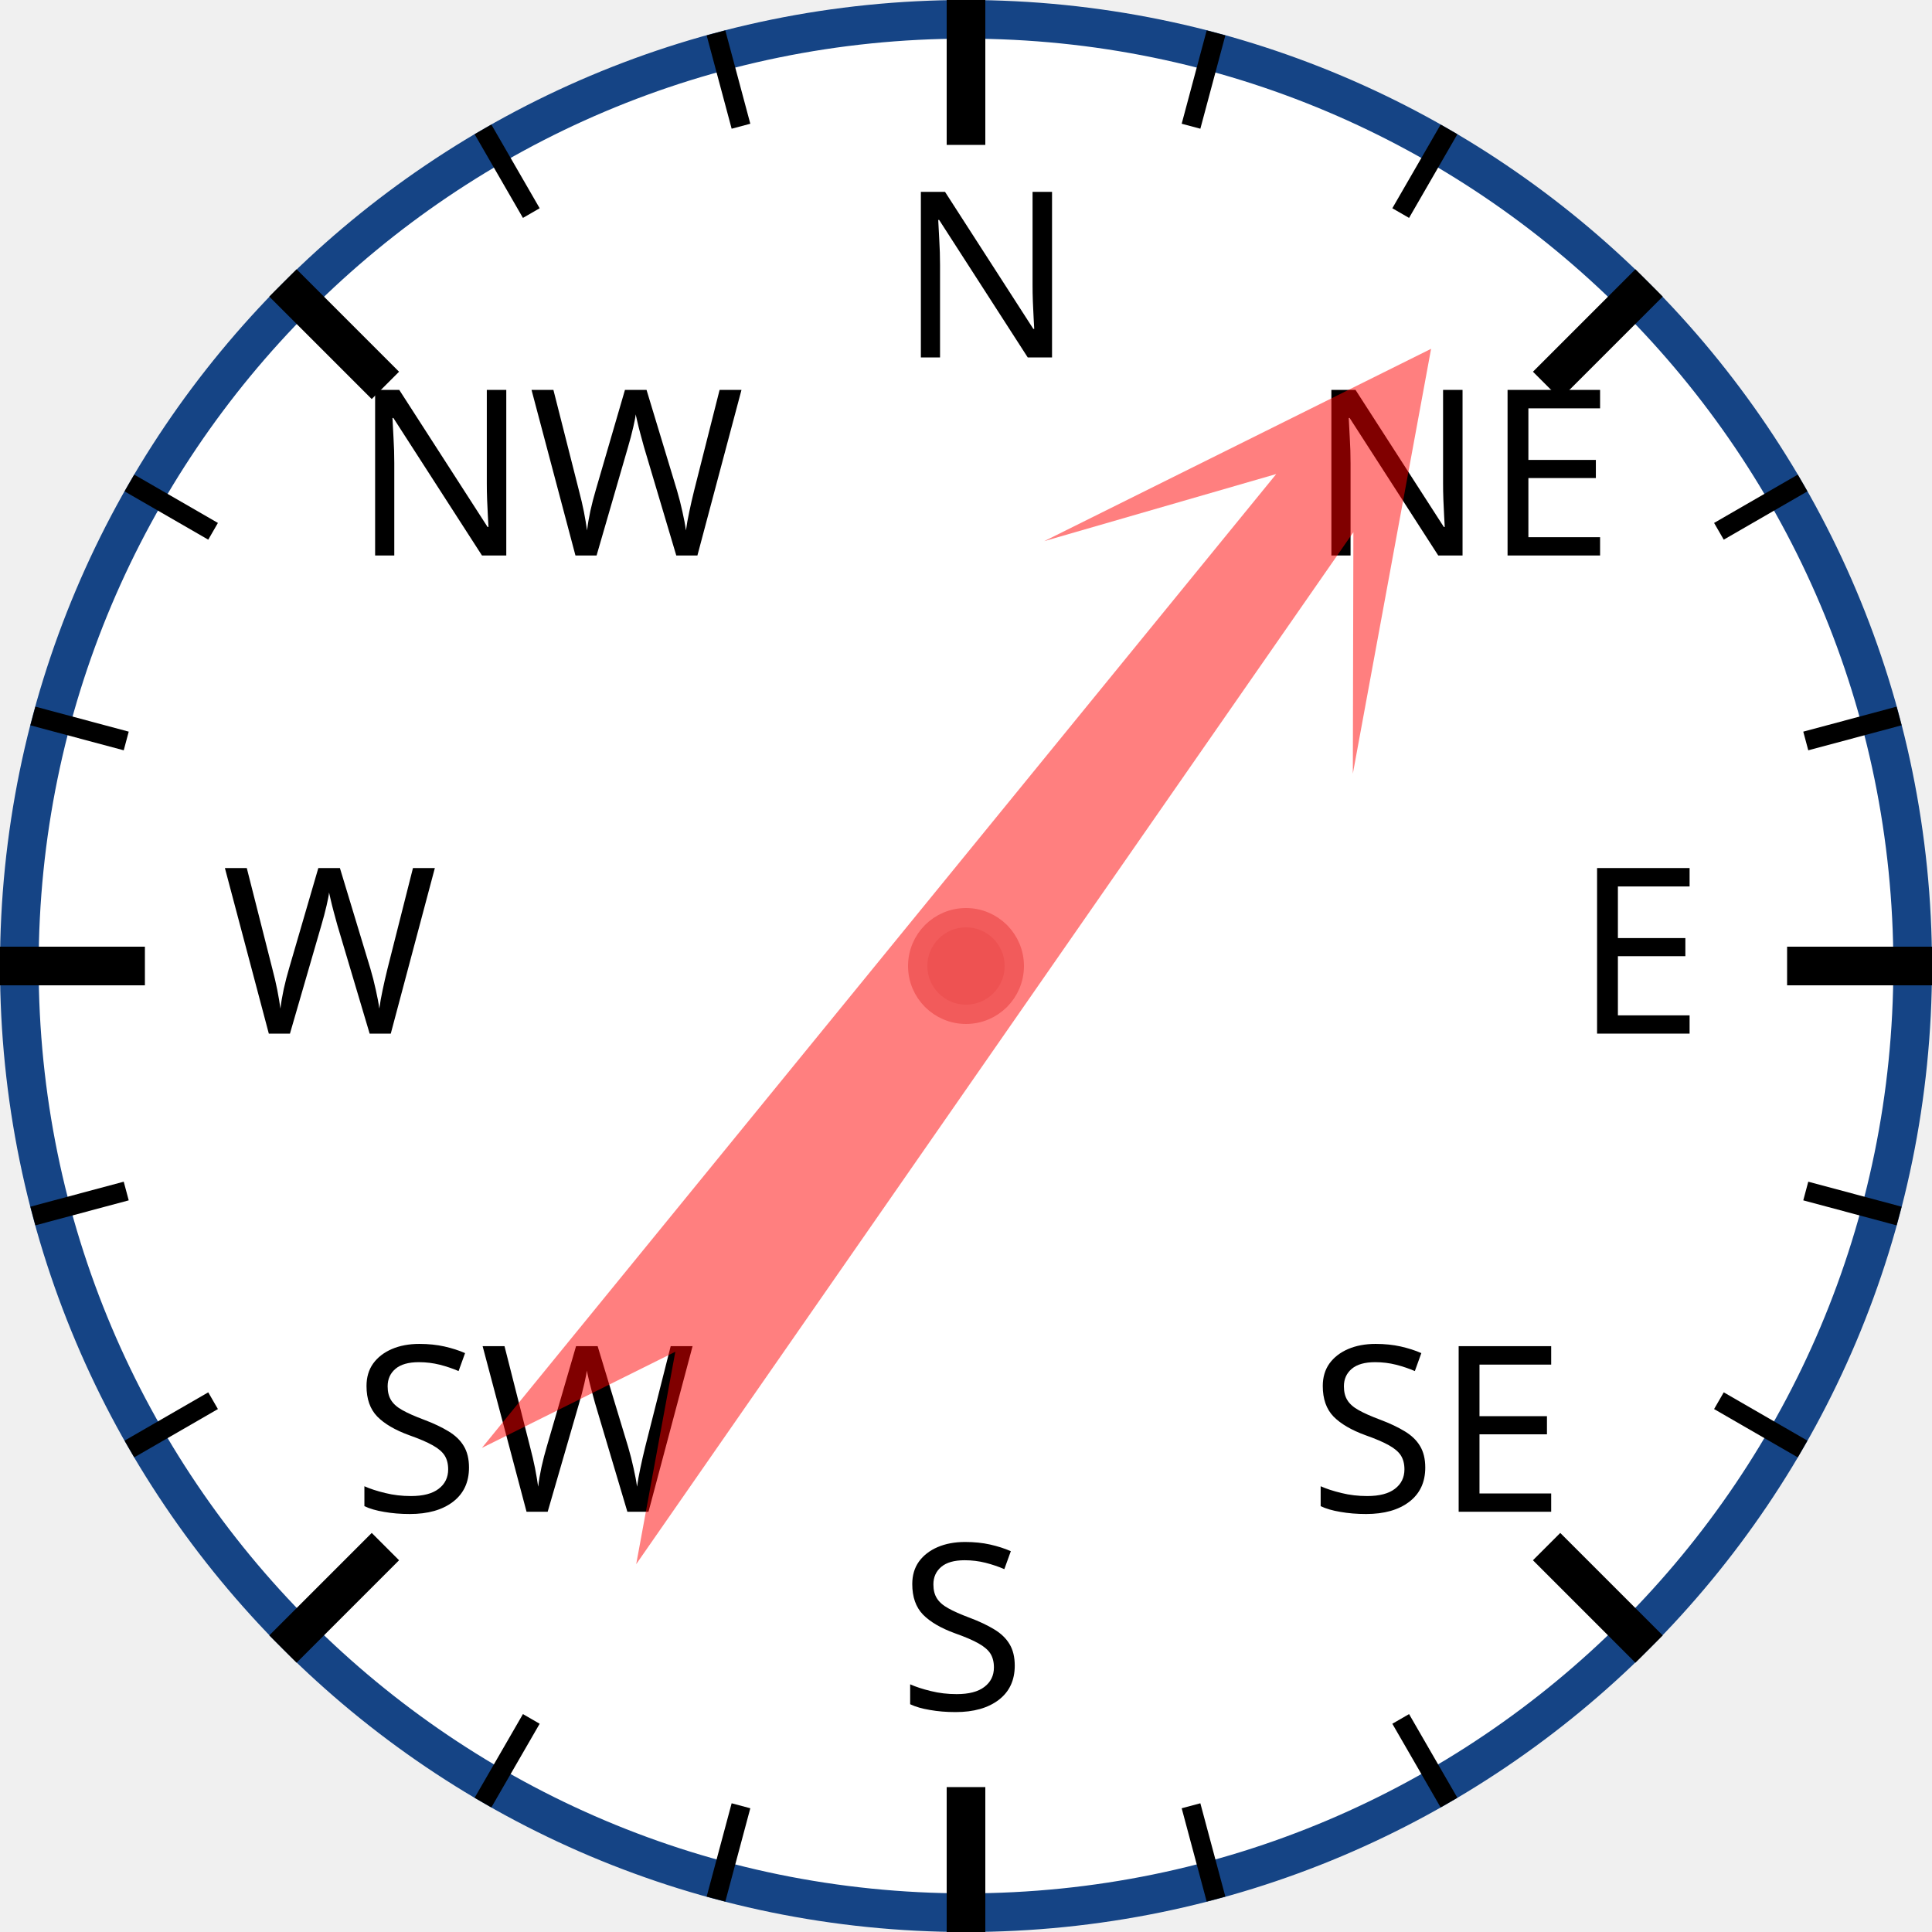
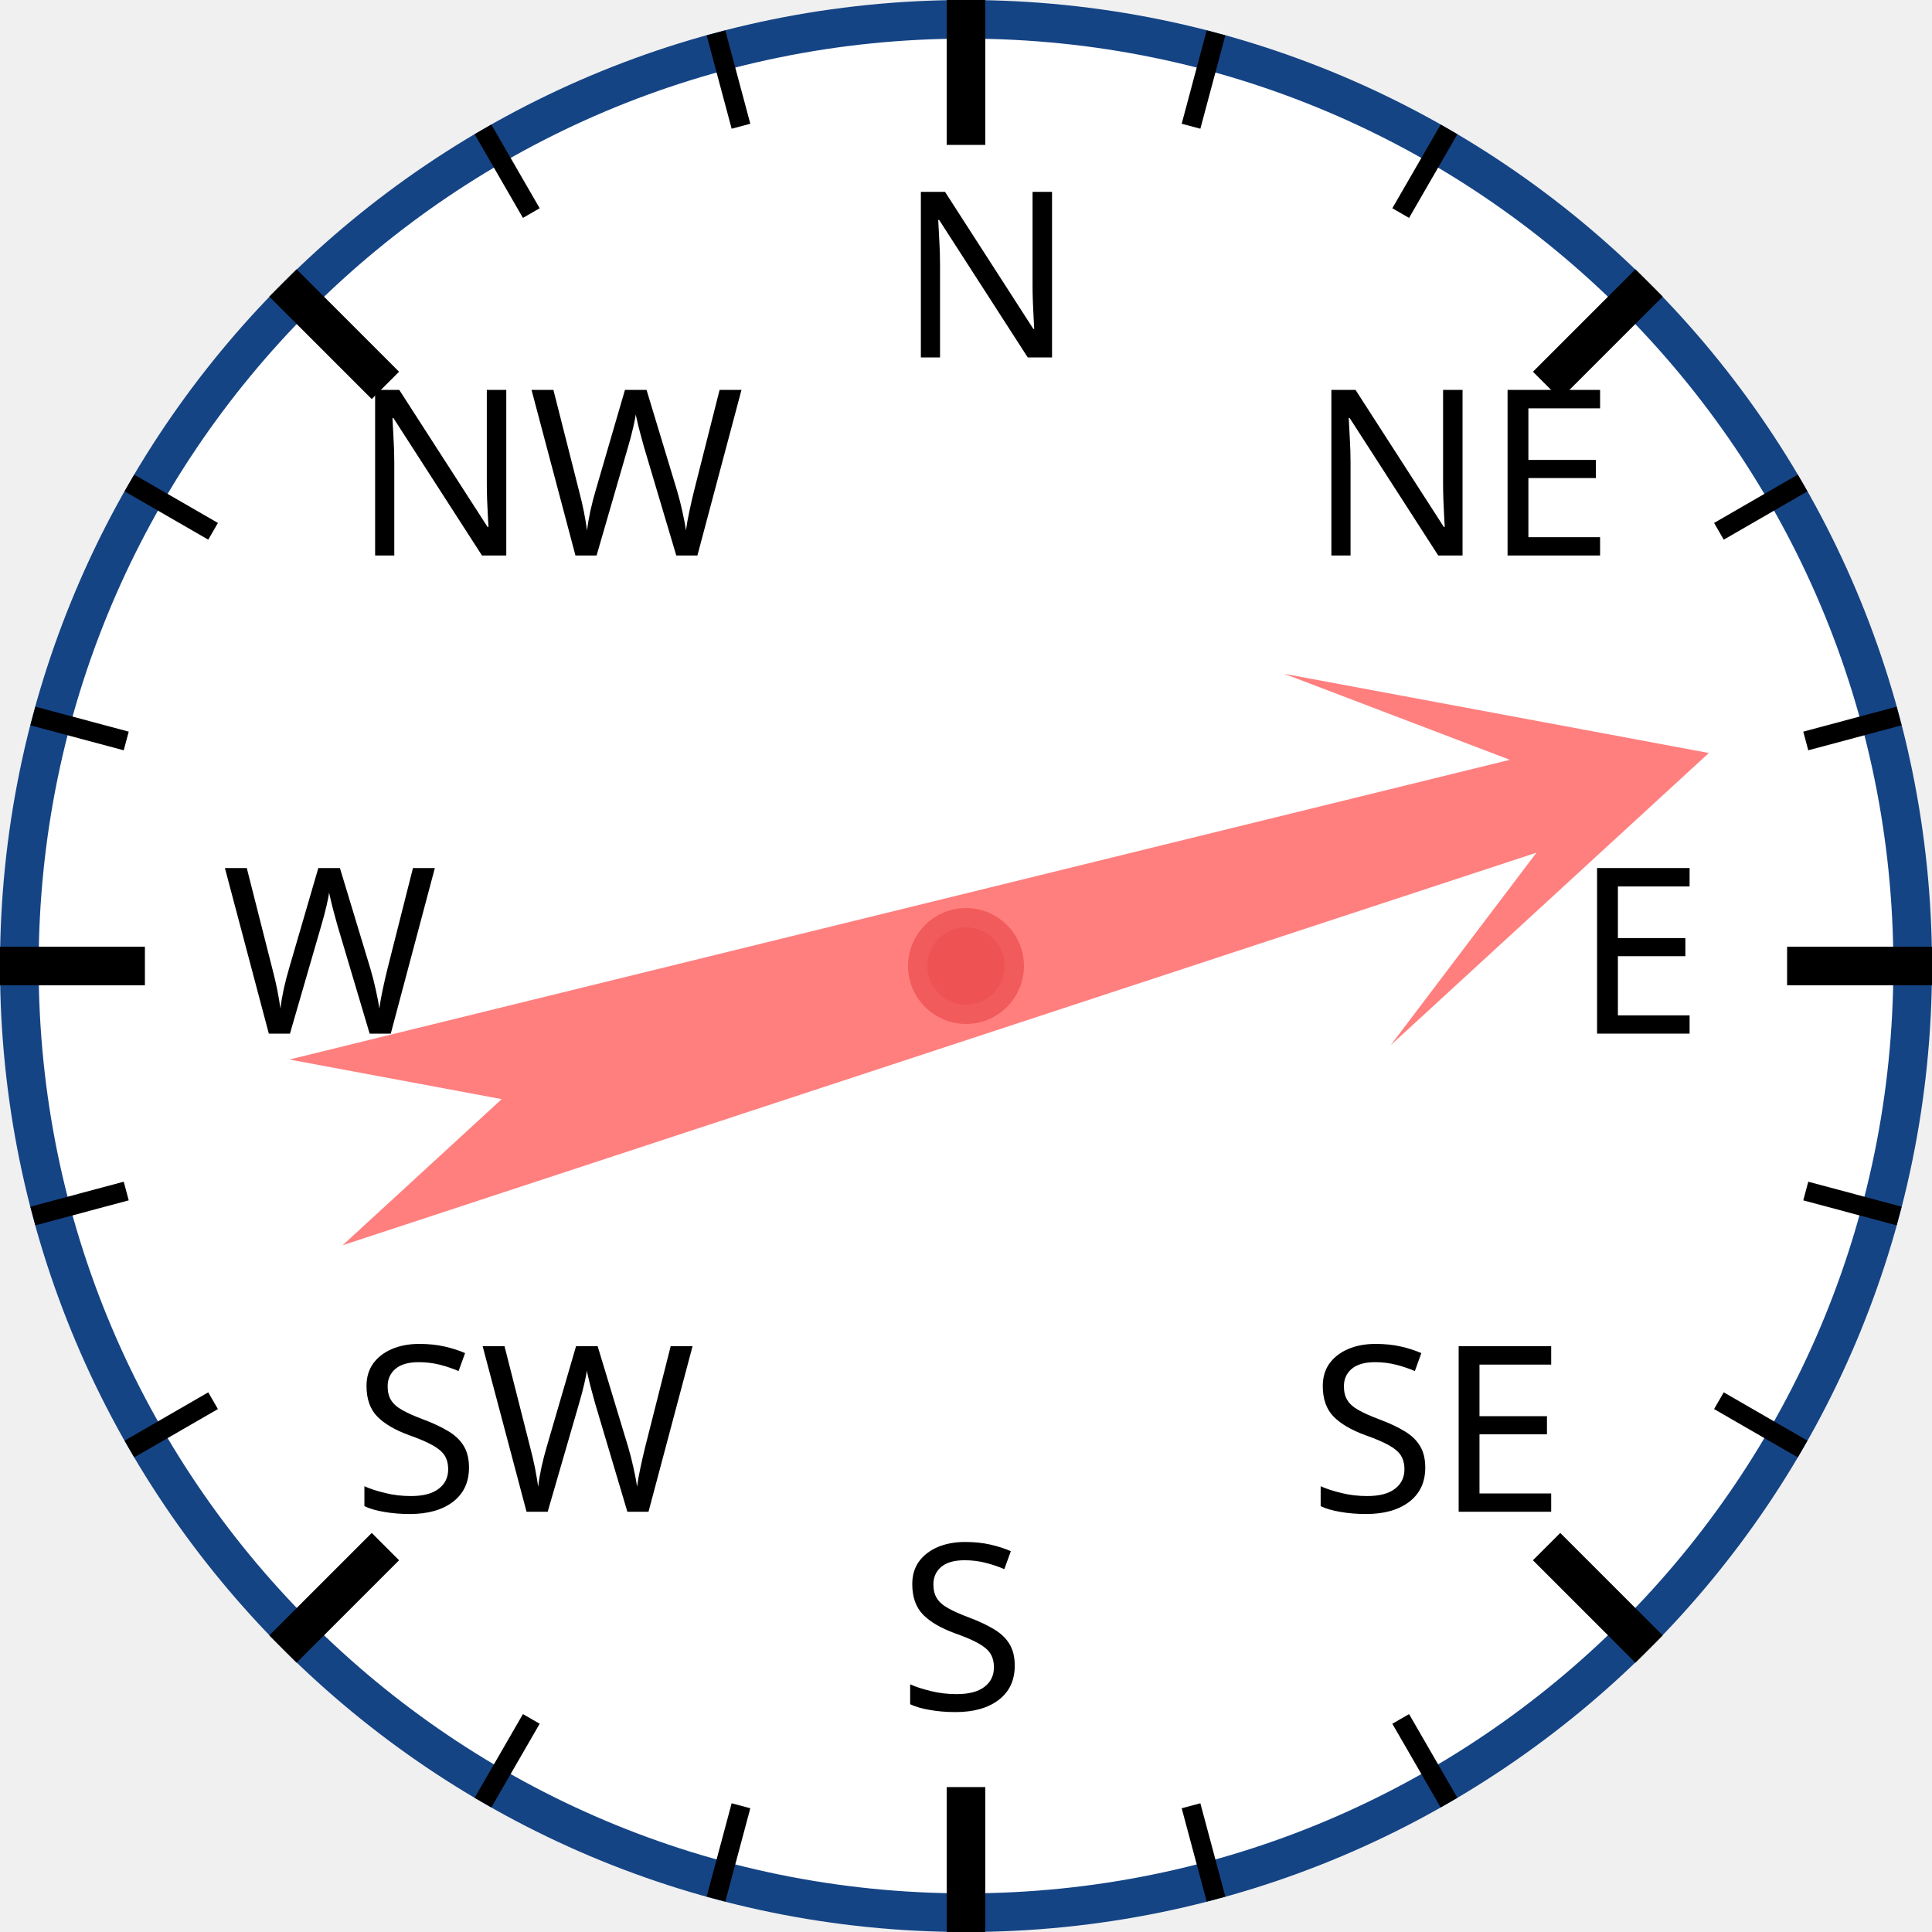
<svg xmlns="http://www.w3.org/2000/svg" width="120px" height="120px" viewBox="0 0 200 200">
  <circle cx="100" cy="100" r="98" style="fill: white; stroke: #154485; stroke-width: 4;" />
  <text x="93.0" y="37.0" style="font-family: sans-serif; font-size: 18pt;">N</text>
  <line x1="100.0" y1="0.0" x2="100.0" y2="15.0" style="stroke: black; stroke-width: 4;" />
  <line x1="74.118" y1="3.407" x2="76.706" y2="13.067" style="stroke: black; stroke-width: 2;" />
  <line x1="50" y1="13.397" x2="55" y2="22.058" style="stroke: black; stroke-width: 2;" />
  <text x="36.503" y="57.503" style="font-family: sans-serif; font-size: 18pt;">NW</text>
  <line x1="29.289" y1="29.289" x2="39.896" y2="39.896" style="stroke: black; stroke-width: 4;" />
  <line x1="13.397" y1="50" x2="22.058" y2="55" style="stroke: black; stroke-width: 2;" />
  <line x1="3.407" y1="74.118" x2="13.067" y2="76.706" style="stroke: black; stroke-width: 2;" />
  <text x="23.0" y="107.0" style="font-family: sans-serif; font-size: 18pt;">W</text>
  <line x1="0.0" y1="100.0" x2="15.0" y2="100.0" style="stroke: black; stroke-width: 4;" />
  <line x1="3.407" y1="125.882" x2="13.067" y2="123.294" style="stroke: black; stroke-width: 2;" />
  <line x1="13.397" y1="150" x2="22.058" y2="145" style="stroke: black; stroke-width: 2;" />
  <text x="36.503" y="156.497" style="font-family: sans-serif; font-size: 18pt;">SW</text>
  <line x1="29.289" y1="170.711" x2="39.896" y2="160.104" style="stroke: black; stroke-width: 4;" />
  <line x1="50" y1="186.603" x2="55" y2="177.942" style="stroke: black; stroke-width: 2;" />
  <line x1="74.118" y1="196.593" x2="76.706" y2="186.933" style="stroke: black; stroke-width: 2;" />
  <text x="93" y="177.0" style="font-family: sans-serif; font-size: 18pt;">S</text>
  <line x1="100" y1="200.0" x2="100" y2="185.0" style="stroke: black; stroke-width: 4;" />
  <line x1="125.882" y1="196.593" x2="123.294" y2="186.933" style="stroke: black; stroke-width: 2;" />
  <line x1="150.0" y1="186.603" x2="145.0" y2="177.942" style="stroke: black; stroke-width: 2;" />
  <text x="135.497" y="156.497" style="font-family: sans-serif; font-size: 18pt;">SE</text>
  <line x1="170.711" y1="170.711" x2="160.104" y2="160.104" style="stroke: black; stroke-width: 4;" />
  <line x1="186.603" y1="150" x2="177.942" y2="145" style="stroke: black; stroke-width: 2;" />
  <line x1="196.593" y1="125.882" x2="186.933" y2="123.294" style="stroke: black; stroke-width: 2;" />
  <text x="163.0" y="107" style="font-family: sans-serif; font-size: 18pt;">E</text>
  <line x1="200.0" y1="100" x2="185.0" y2="100" style="stroke: black; stroke-width: 4;" />
  <line x1="196.593" y1="74.118" x2="186.933" y2="76.706" style="stroke: black; stroke-width: 2;" />
  <line x1="186.603" y1="50" x2="177.942" y2="55" style="stroke: black; stroke-width: 2;" />
  <text x="135.497" y="57.503" style="font-family: sans-serif; font-size: 18pt;">NE</text>
  <line x1="170.711" y1="29.289" x2="160.104" y2="39.896" style="stroke: black; stroke-width: 4;" />
  <line x1="150" y1="13.397" x2="145" y2="22.058" style="stroke: black; stroke-width: 2;" />
  <line x1="125.882" y1="3.407" x2="123.294" y2="13.067" style="stroke: black; stroke-width: 2;" />
-   <polygon points="100 20 120 60 105 40 110 170 100 150 90 170 95 40 80 60" style="fill: red; fill-opacity: 0.5;" transform="rotate(37,100,100)" />
+   <polygon points="100 20 120 60 105 40 110 170 100 150 90 170 95 40 80 60" style="fill: red; fill-opacity: 0.5;" transform="rotate(74,100,100)" />
  <circle cx="100" cy="100" r="5" style="fill: #EE5252; stroke: #F25B5B; stroke-width: 2;" />
</svg>
